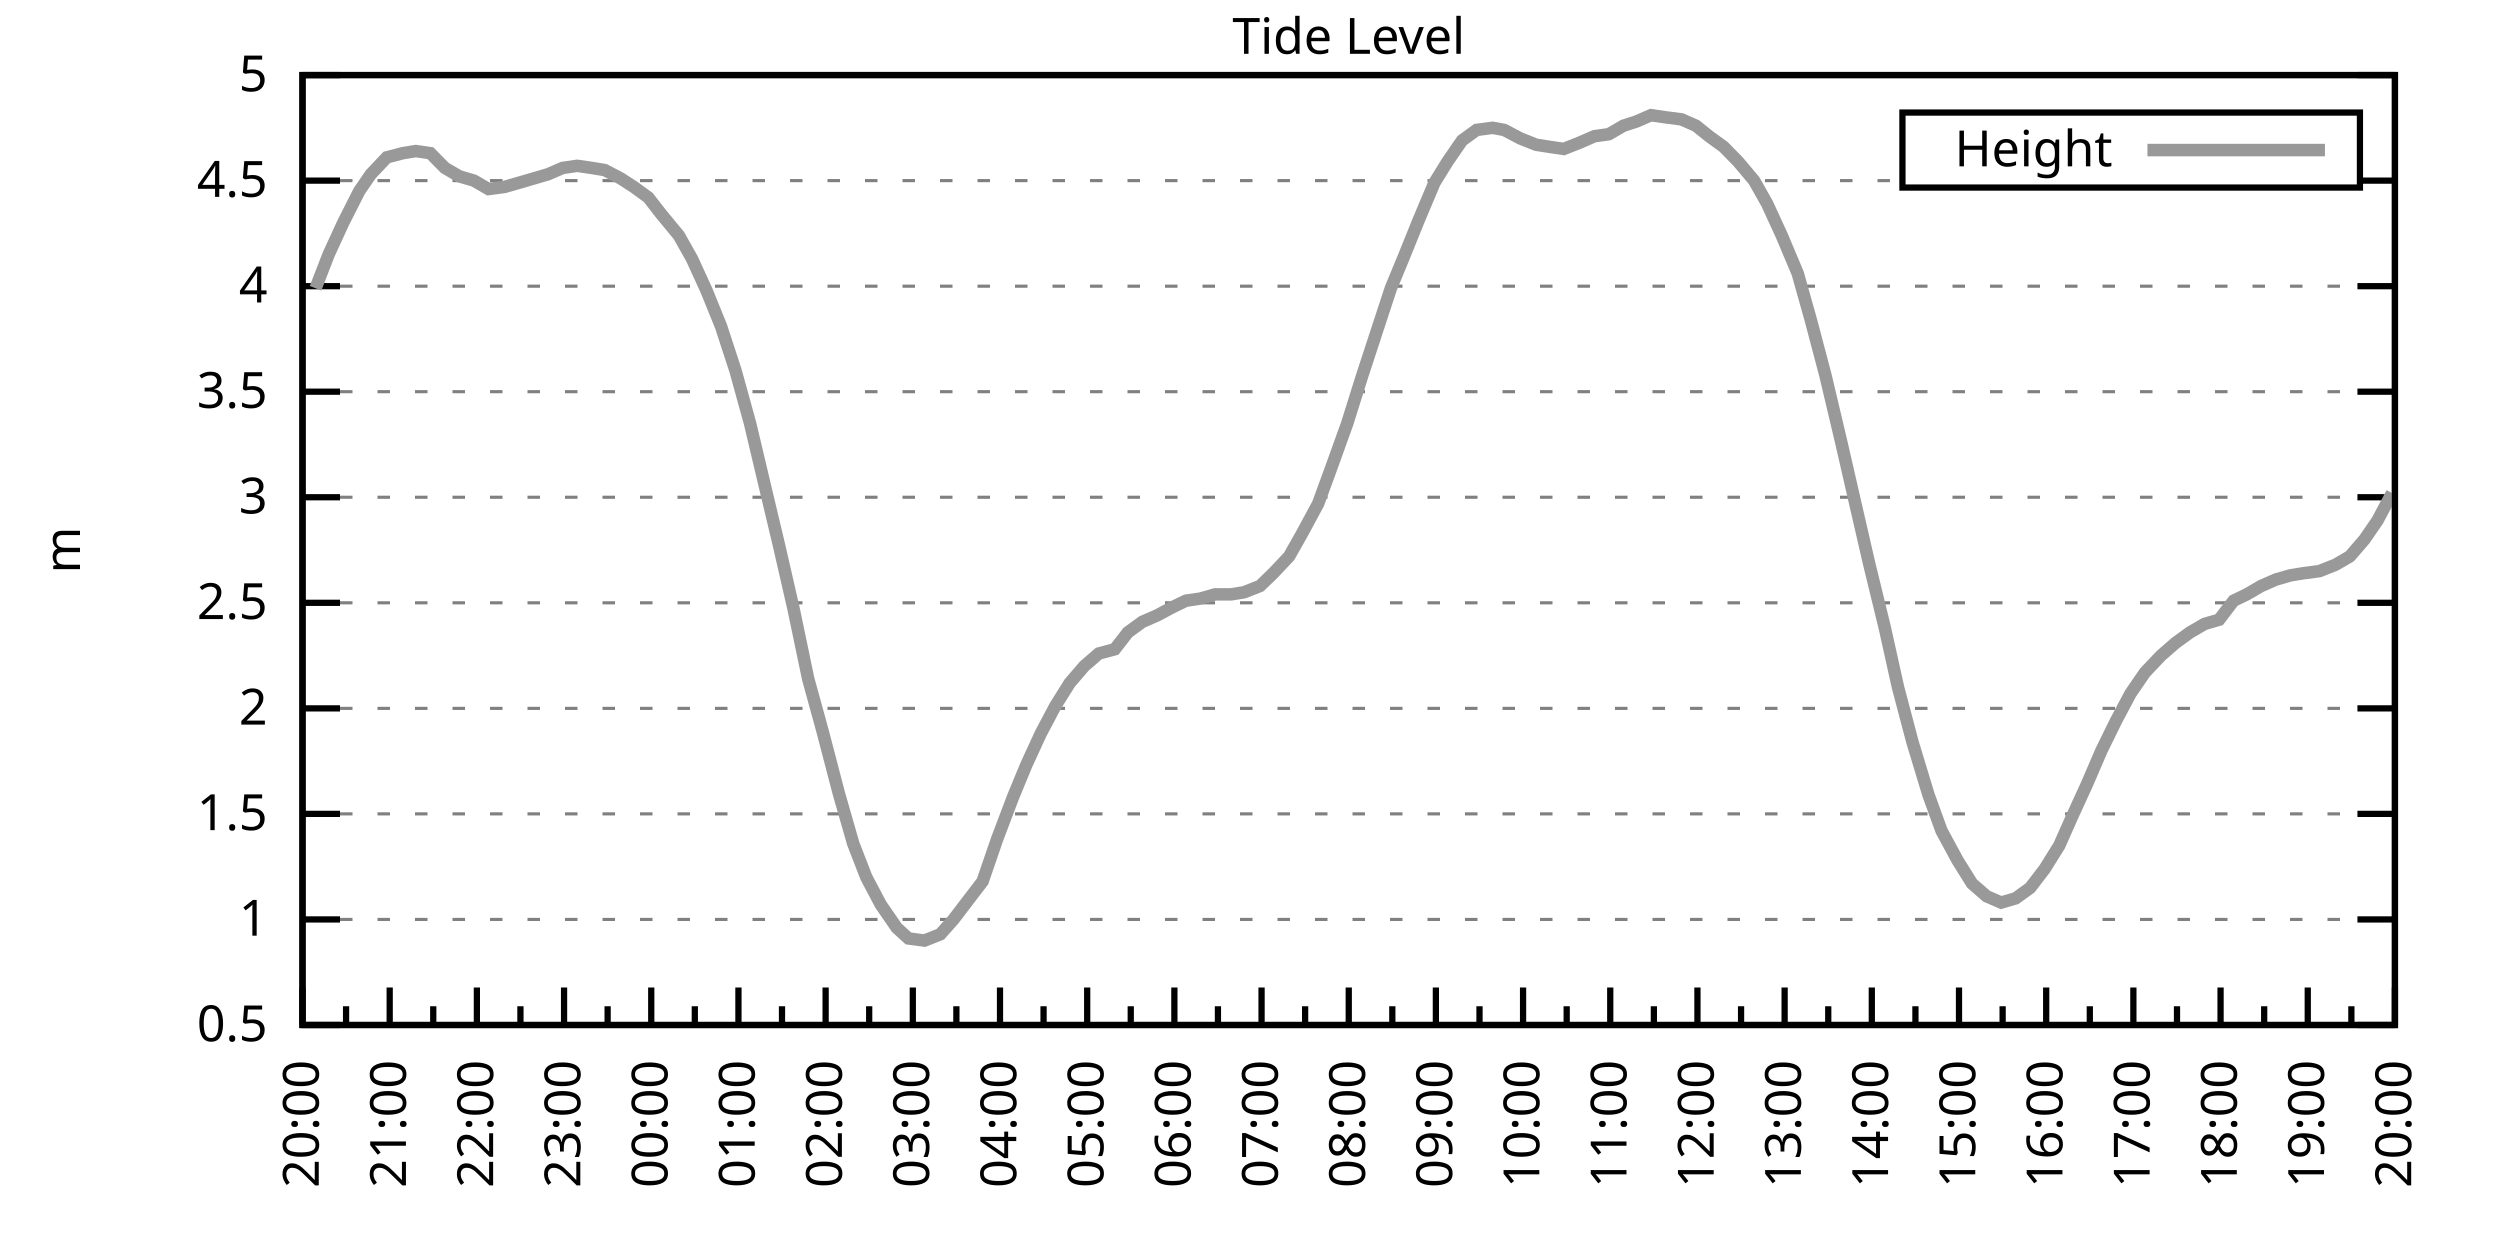
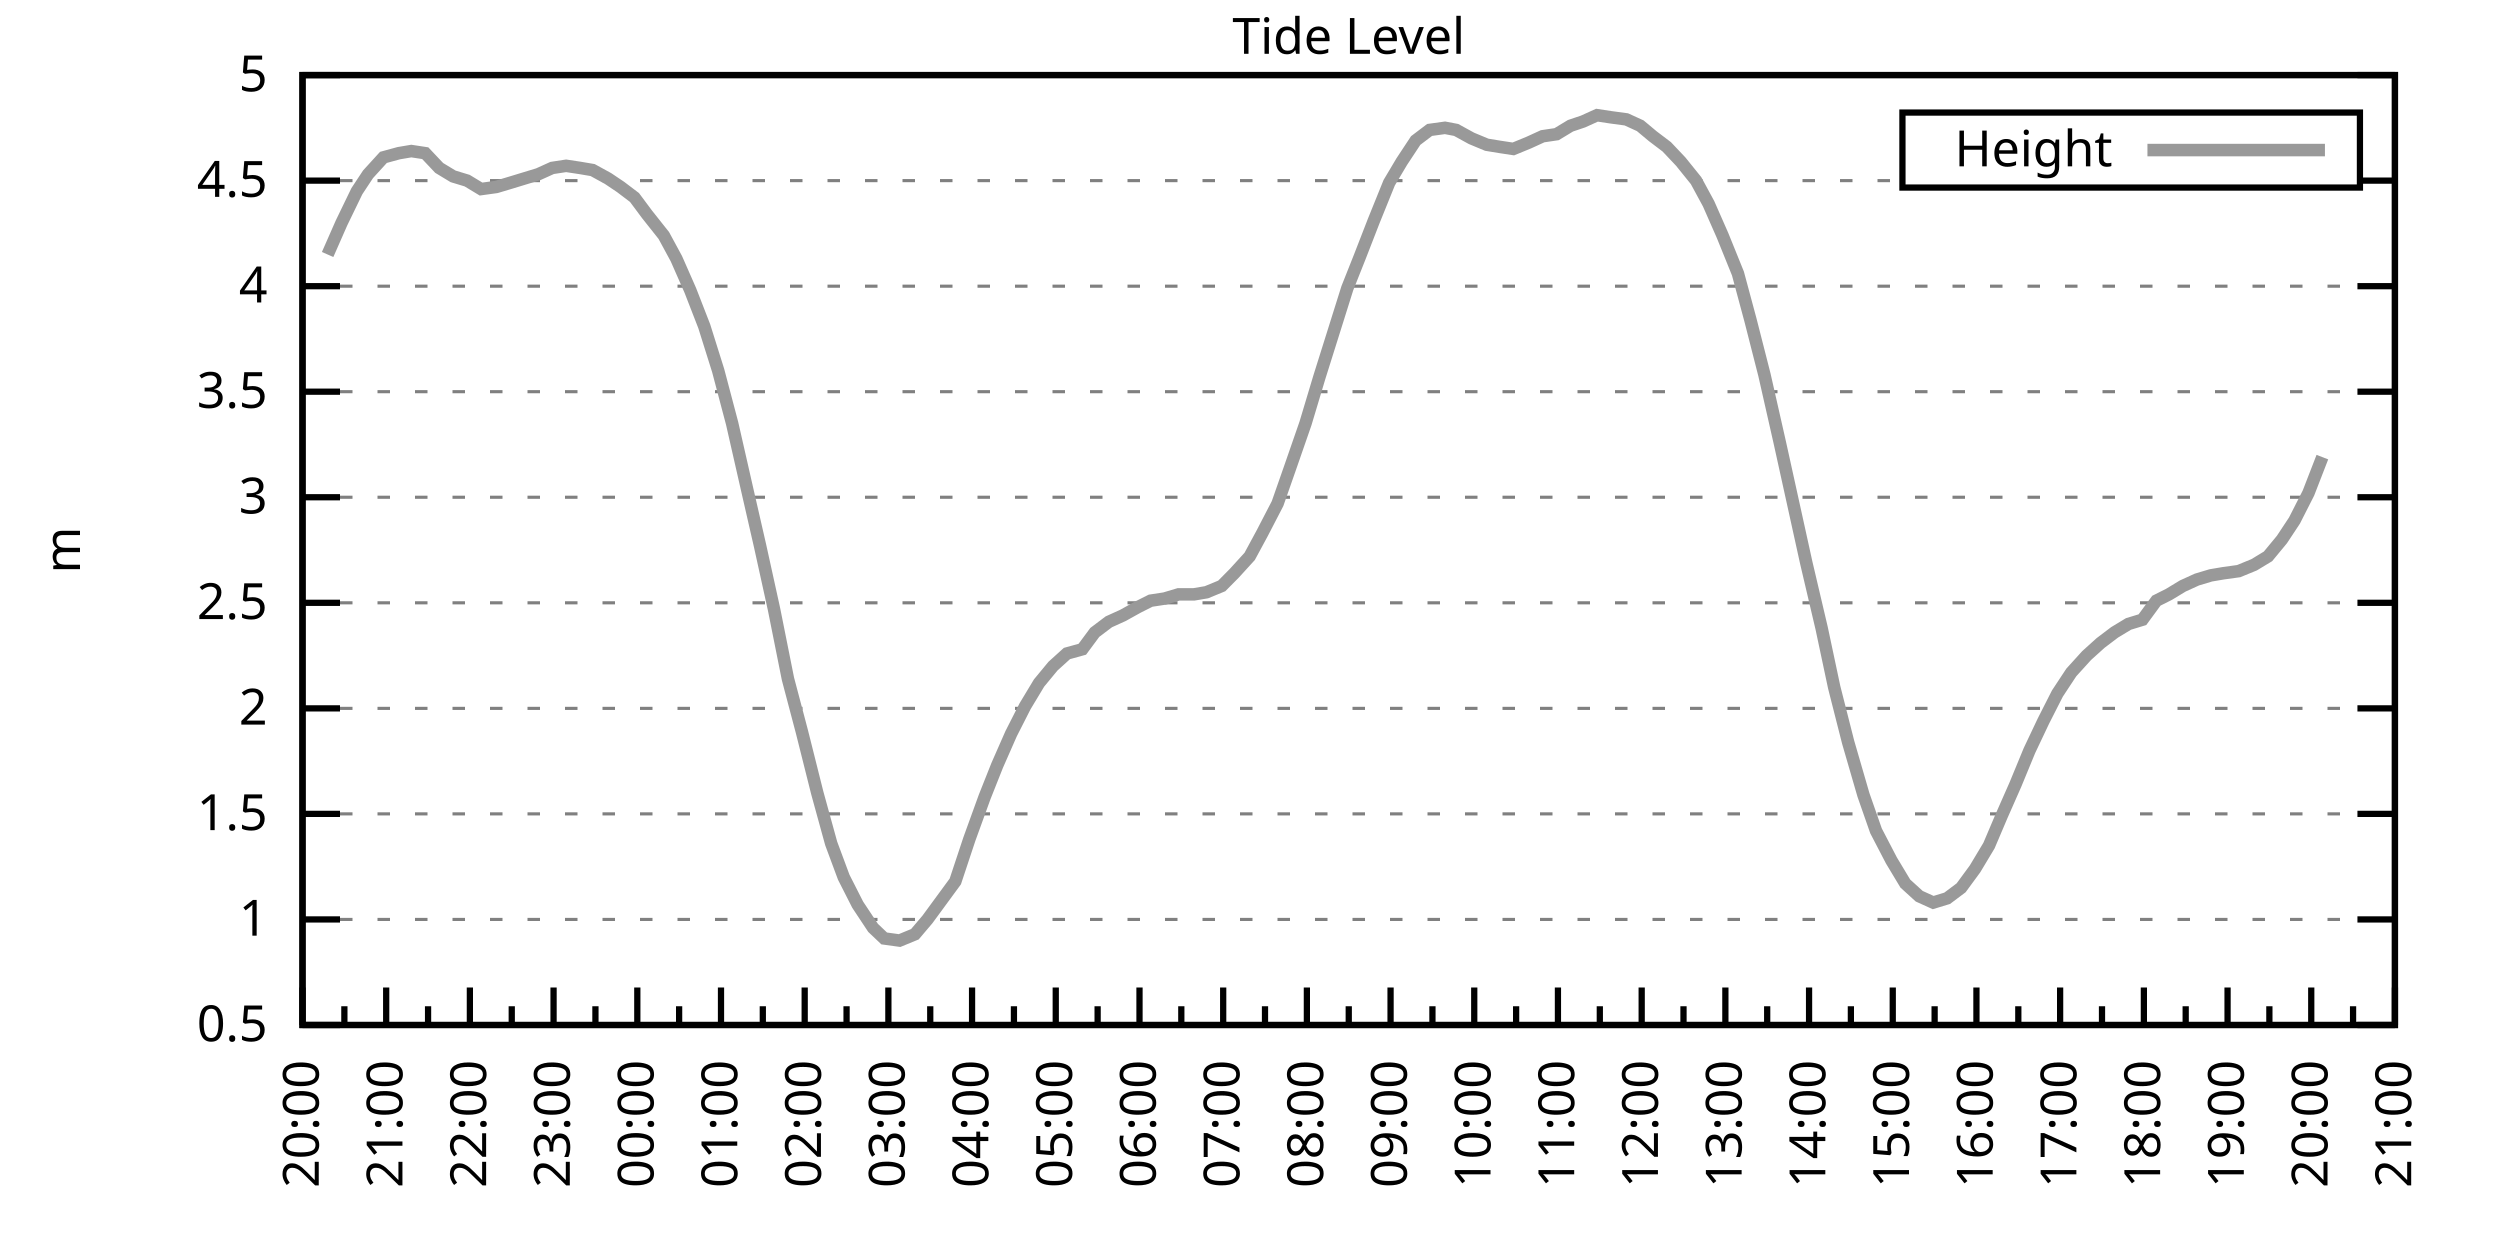
<svg xmlns="http://www.w3.org/2000/svg" xmlns:xlink="http://www.w3.org/1999/xlink" width="400" height="200" viewBox="0 0 400 200">
  <g id="gnuplot_canvas">
    <rect x="0" y="0" width="400" height="200" fill="none" />
    <defs>
      <circle id="gpDot" r="0.5" stroke-width="0.5" stroke="currentColor" />
      <path id="gpPt0" stroke-width="0.333" stroke="currentColor" d="M-1,0 h2 M0,-1 v2" />
      <path id="gpPt1" stroke-width="0.333" stroke="currentColor" d="M-1,-1 L1,1 M1,-1 L-1,1" />
      <path id="gpPt2" stroke-width="0.333" stroke="currentColor" d="M-1,0 L1,0 M0,-1 L0,1 M-1,-1 L1,1 M-1,1 L1,-1" />
      <rect id="gpPt3" stroke-width="0.333" stroke="currentColor" x="-1" y="-1" width="2" height="2" />
      <rect id="gpPt4" stroke-width="0.333" stroke="currentColor" fill="currentColor" x="-1" y="-1" width="2" height="2" />
      <circle id="gpPt5" stroke-width="0.333" stroke="currentColor" cx="0" cy="0" r="1" />
      <use xlink:href="#gpPt5" id="gpPt6" fill="currentColor" stroke="none" />
      <path id="gpPt7" stroke-width="0.333" stroke="currentColor" d="M0,-1.33 L-1.33,0.67 L1.33,0.67 z" />
      <use xlink:href="#gpPt7" id="gpPt8" fill="currentColor" stroke="none" />
      <use xlink:href="#gpPt7" id="gpPt9" stroke="currentColor" transform="rotate(180)" />
      <use xlink:href="#gpPt9" id="gpPt10" fill="currentColor" stroke="none" />
      <use xlink:href="#gpPt3" id="gpPt11" stroke="currentColor" transform="rotate(45)" />
      <use xlink:href="#gpPt11" id="gpPt12" fill="currentColor" stroke="none" />
      <path id="gpPt13" stroke-width="0.333" stroke="currentColor" d="M0,1.330 L1.265,0.411 L0.782,-1.067 L-0.782,-1.076 L-1.265,0.411 z" />
      <use xlink:href="#gpPt13" id="gpPt14" fill="currentColor" stroke="none" />
      <filter id="textbox" filterUnits="objectBoundingBox" x="0" y="0" height="1" width="1">
        <feFlood flood-color="white" flood-opacity="1" result="bgnd" />
        <feComposite in="SourceGraphic" in2="bgnd" operator="atop" />
      </filter>
      <filter id="greybox" filterUnits="objectBoundingBox" x="0" y="0" height="1" width="1">
        <feFlood flood-color="lightgrey" flood-opacity="1" result="grey" />
        <feComposite in="SourceGraphic" in2="grey" operator="atop" />
      </filter>
    </defs>
    <g fill="none" color="white" stroke="currentColor" stroke-width="1.00" stroke-linecap="butt" stroke-linejoin="miter">
</g>
    <g fill="none" color="black" stroke="currentColor" stroke-width="1.00" stroke-linecap="butt" stroke-linejoin="miter">
      <g stroke="none" shape-rendering="crispEdges">
        <polygon fill="rgb(255, 255, 255)" points="48.40,164.00 383.18,164.00 383.18,12.02 48.40,12.02 " />
      </g>
    </g>
    <g fill="none" color="black" stroke="currentColor" stroke-width="1.00" stroke-linecap="butt" stroke-linejoin="miter">
</g>
    <g fill="none" color="black" stroke="black" stroke-width="0.50" stroke-linecap="butt" stroke-linejoin="miter">
</g>
    <g fill="none" color="gray" stroke="currentColor" stroke-width="0.50" stroke-linecap="butt" stroke-linejoin="miter">
      <path stroke="gray" stroke-dasharray="2,4" class="gridline" d="M48.40,164.00 L383.19,164.00  " />
    </g>
    <g fill="none" color="gray" stroke="gray" stroke-width="1.00" stroke-linecap="butt" stroke-linejoin="miter">
</g>
    <g fill="none" color="black" stroke="currentColor" stroke-width="1.00" stroke-linecap="butt" stroke-linejoin="miter">
      <path stroke="black" d="M48.40,164.00 L54.40,164.00 M383.19,164.00 L377.19,164.00  " />
      <g transform="translate(42.80,166.60)" stroke="none" fill="black" font-family="Sans" font-size="8.00" text-anchor="end">
        <text>
          <tspan font-family="Sans"> 0.5</tspan>
        </text>
      </g>
    </g>
    <g fill="none" color="black" stroke="currentColor" stroke-width="1.00" stroke-linecap="butt" stroke-linejoin="miter">
</g>
    <g fill="none" color="black" stroke="black" stroke-width="0.50" stroke-linecap="butt" stroke-linejoin="miter">
</g>
    <g fill="none" color="gray" stroke="currentColor" stroke-width="0.50" stroke-linecap="butt" stroke-linejoin="miter">
      <path stroke="gray" stroke-dasharray="2,4" class="gridline" d="M48.40,147.11 L383.19,147.11  " />
    </g>
    <g fill="none" color="gray" stroke="gray" stroke-width="1.00" stroke-linecap="butt" stroke-linejoin="miter">
</g>
    <g fill="none" color="black" stroke="currentColor" stroke-width="1.00" stroke-linecap="butt" stroke-linejoin="miter">
      <path stroke="black" d="M48.40,147.11 L54.40,147.11 M383.19,147.11 L377.19,147.11  " />
      <g transform="translate(42.80,149.71)" stroke="none" fill="black" font-family="Sans" font-size="8.00" text-anchor="end">
        <text>
          <tspan font-family="Sans"> 1</tspan>
        </text>
      </g>
    </g>
    <g fill="none" color="black" stroke="currentColor" stroke-width="1.00" stroke-linecap="butt" stroke-linejoin="miter">
</g>
    <g fill="none" color="black" stroke="black" stroke-width="0.50" stroke-linecap="butt" stroke-linejoin="miter">
</g>
    <g fill="none" color="gray" stroke="currentColor" stroke-width="0.50" stroke-linecap="butt" stroke-linejoin="miter">
      <path stroke="gray" stroke-dasharray="2,4" class="gridline" d="M48.40,130.22 L383.19,130.22  " />
    </g>
    <g fill="none" color="gray" stroke="gray" stroke-width="1.00" stroke-linecap="butt" stroke-linejoin="miter">
</g>
    <g fill="none" color="black" stroke="currentColor" stroke-width="1.00" stroke-linecap="butt" stroke-linejoin="miter">
      <path stroke="black" d="M48.40,130.22 L54.40,130.22 M383.19,130.22 L377.19,130.22  " />
      <g transform="translate(42.80,132.82)" stroke="none" fill="black" font-family="Sans" font-size="8.00" text-anchor="end">
        <text>
          <tspan font-family="Sans"> 1.5</tspan>
        </text>
      </g>
    </g>
    <g fill="none" color="black" stroke="currentColor" stroke-width="1.00" stroke-linecap="butt" stroke-linejoin="miter">
</g>
    <g fill="none" color="black" stroke="black" stroke-width="0.50" stroke-linecap="butt" stroke-linejoin="miter">
</g>
    <g fill="none" color="gray" stroke="currentColor" stroke-width="0.50" stroke-linecap="butt" stroke-linejoin="miter">
      <path stroke="gray" stroke-dasharray="2,4" class="gridline" d="M48.40,113.34 L383.19,113.34  " />
    </g>
    <g fill="none" color="gray" stroke="gray" stroke-width="1.00" stroke-linecap="butt" stroke-linejoin="miter">
</g>
    <g fill="none" color="black" stroke="currentColor" stroke-width="1.00" stroke-linecap="butt" stroke-linejoin="miter">
      <path stroke="black" d="M48.40,113.34 L54.40,113.34 M383.19,113.34 L377.19,113.34  " />
      <g transform="translate(42.80,115.94)" stroke="none" fill="black" font-family="Sans" font-size="8.00" text-anchor="end">
        <text>
          <tspan font-family="Sans"> 2</tspan>
        </text>
      </g>
    </g>
    <g fill="none" color="black" stroke="currentColor" stroke-width="1.00" stroke-linecap="butt" stroke-linejoin="miter">
</g>
    <g fill="none" color="black" stroke="black" stroke-width="0.50" stroke-linecap="butt" stroke-linejoin="miter">
</g>
    <g fill="none" color="gray" stroke="currentColor" stroke-width="0.50" stroke-linecap="butt" stroke-linejoin="miter">
      <path stroke="gray" stroke-dasharray="2,4" class="gridline" d="M48.40,96.45 L383.19,96.45  " />
    </g>
    <g fill="none" color="gray" stroke="gray" stroke-width="1.00" stroke-linecap="butt" stroke-linejoin="miter">
</g>
    <g fill="none" color="black" stroke="currentColor" stroke-width="1.00" stroke-linecap="butt" stroke-linejoin="miter">
      <path stroke="black" d="M48.40,96.45 L54.40,96.45 M383.19,96.45 L377.19,96.45  " />
      <g transform="translate(42.80,99.05)" stroke="none" fill="black" font-family="Sans" font-size="8.00" text-anchor="end">
        <text>
          <tspan font-family="Sans"> 2.5</tspan>
        </text>
      </g>
    </g>
    <g fill="none" color="black" stroke="currentColor" stroke-width="1.00" stroke-linecap="butt" stroke-linejoin="miter">
</g>
    <g fill="none" color="black" stroke="black" stroke-width="0.50" stroke-linecap="butt" stroke-linejoin="miter">
</g>
    <g fill="none" color="gray" stroke="currentColor" stroke-width="0.50" stroke-linecap="butt" stroke-linejoin="miter">
      <path stroke="gray" stroke-dasharray="2,4" class="gridline" d="M48.40,79.56 L383.19,79.56  " />
    </g>
    <g fill="none" color="gray" stroke="gray" stroke-width="1.00" stroke-linecap="butt" stroke-linejoin="miter">
</g>
    <g fill="none" color="black" stroke="currentColor" stroke-width="1.00" stroke-linecap="butt" stroke-linejoin="miter">
      <path stroke="black" d="M48.40,79.56 L54.40,79.56 M383.19,79.56 L377.19,79.56  " />
      <g transform="translate(42.80,82.16)" stroke="none" fill="black" font-family="Sans" font-size="8.00" text-anchor="end">
        <text>
          <tspan font-family="Sans"> 3</tspan>
        </text>
      </g>
    </g>
    <g fill="none" color="black" stroke="currentColor" stroke-width="1.00" stroke-linecap="butt" stroke-linejoin="miter">
</g>
    <g fill="none" color="black" stroke="black" stroke-width="0.50" stroke-linecap="butt" stroke-linejoin="miter">
</g>
    <g fill="none" color="gray" stroke="currentColor" stroke-width="0.50" stroke-linecap="butt" stroke-linejoin="miter">
      <path stroke="gray" stroke-dasharray="2,4" class="gridline" d="M48.40,62.67 L383.19,62.67  " />
    </g>
    <g fill="none" color="gray" stroke="gray" stroke-width="1.00" stroke-linecap="butt" stroke-linejoin="miter">
</g>
    <g fill="none" color="black" stroke="currentColor" stroke-width="1.00" stroke-linecap="butt" stroke-linejoin="miter">
      <path stroke="black" d="M48.40,62.67 L54.40,62.67 M383.19,62.67 L377.19,62.67  " />
      <g transform="translate(42.80,65.27)" stroke="none" fill="black" font-family="Sans" font-size="8.00" text-anchor="end">
        <text>
          <tspan font-family="Sans"> 3.5</tspan>
        </text>
      </g>
    </g>
    <g fill="none" color="black" stroke="currentColor" stroke-width="1.00" stroke-linecap="butt" stroke-linejoin="miter">
</g>
    <g fill="none" color="black" stroke="black" stroke-width="0.50" stroke-linecap="butt" stroke-linejoin="miter">
</g>
    <g fill="none" color="gray" stroke="currentColor" stroke-width="0.50" stroke-linecap="butt" stroke-linejoin="miter">
      <path stroke="gray" stroke-dasharray="2,4" class="gridline" d="M48.40,45.79 L383.19,45.79  " />
    </g>
    <g fill="none" color="gray" stroke="gray" stroke-width="1.00" stroke-linecap="butt" stroke-linejoin="miter">
</g>
    <g fill="none" color="black" stroke="currentColor" stroke-width="1.00" stroke-linecap="butt" stroke-linejoin="miter">
      <path stroke="black" d="M48.40,45.79 L54.40,45.79 M383.19,45.79 L377.19,45.79  " />
      <g transform="translate(42.80,48.39)" stroke="none" fill="black" font-family="Sans" font-size="8.00" text-anchor="end">
        <text>
          <tspan font-family="Sans"> 4</tspan>
        </text>
      </g>
    </g>
    <g fill="none" color="black" stroke="currentColor" stroke-width="1.00" stroke-linecap="butt" stroke-linejoin="miter">
</g>
    <g fill="none" color="black" stroke="black" stroke-width="0.50" stroke-linecap="butt" stroke-linejoin="miter">
</g>
    <g fill="none" color="gray" stroke="currentColor" stroke-width="0.50" stroke-linecap="butt" stroke-linejoin="miter">
      <path stroke="gray" stroke-dasharray="2,4" class="gridline" d="M48.40,28.90 L304.39,28.90 M377.59,28.90 L383.19,28.90  " />
    </g>
    <g fill="none" color="gray" stroke="gray" stroke-width="1.00" stroke-linecap="butt" stroke-linejoin="miter">
</g>
    <g fill="none" color="black" stroke="currentColor" stroke-width="1.00" stroke-linecap="butt" stroke-linejoin="miter">
      <path stroke="black" d="M48.40,28.90 L54.40,28.90 M383.19,28.90 L377.19,28.90  " />
      <g transform="translate(42.80,31.50)" stroke="none" fill="black" font-family="Sans" font-size="8.00" text-anchor="end">
        <text>
          <tspan font-family="Sans"> 4.5</tspan>
        </text>
      </g>
    </g>
    <g fill="none" color="black" stroke="currentColor" stroke-width="1.00" stroke-linecap="butt" stroke-linejoin="miter">
</g>
    <g fill="none" color="black" stroke="black" stroke-width="0.50" stroke-linecap="butt" stroke-linejoin="miter">
</g>
    <g fill="none" color="gray" stroke="currentColor" stroke-width="0.50" stroke-linecap="butt" stroke-linejoin="miter">
      <path stroke="gray" stroke-dasharray="2,4" class="gridline" d="M48.40,12.01 L383.19,12.01  " />
    </g>
    <g fill="none" color="gray" stroke="gray" stroke-width="1.00" stroke-linecap="butt" stroke-linejoin="miter">
</g>
    <g fill="none" color="black" stroke="currentColor" stroke-width="1.00" stroke-linecap="butt" stroke-linejoin="miter">
      <path stroke="black" d="M48.40,12.01 L54.40,12.01 M383.19,12.01 L377.19,12.01  " />
      <g transform="translate(42.80,14.61)" stroke="none" fill="black" font-family="Sans" font-size="8.00" text-anchor="end">
        <text>
          <tspan font-family="Sans"> 5</tspan>
        </text>
      </g>
    </g>
    <g fill="none" color="black" stroke="currentColor" stroke-width="1.00" stroke-linecap="butt" stroke-linejoin="miter">
      <path stroke="black" d="M48.40,164.00 L48.40,158.00  " />
      <g transform="translate(51.00,169.60) rotate(270)" stroke="none" fill="black" font-family="Sans" font-size="8.00" text-anchor="end">
        <text>
          <tspan font-family="Sans">20:00</tspan>
        </text>
      </g>
    </g>
    <g fill="none" color="black" stroke="currentColor" stroke-width="1.00" stroke-linecap="butt" stroke-linejoin="miter">
-       <path stroke="black" d="M55.37,164.00 L55.37,161.00 M62.35,164.00 L62.35,158.00  " />
-       <g transform="translate(64.95,169.60) rotate(270)" stroke="none" fill="black" font-family="Sans" font-size="8.00" text-anchor="end">
+       <path stroke="black" d="M55.10,164.00 L55.10,161.00 M61.79,164.00 L61.79,158.00  " />
+       <g transform="translate(64.39,169.60) rotate(270)" stroke="none" fill="black" font-family="Sans" font-size="8.00" text-anchor="end">
        <text>
          <tspan font-family="Sans">21:00</tspan>
        </text>
      </g>
    </g>
    <g fill="none" color="black" stroke="currentColor" stroke-width="1.00" stroke-linecap="butt" stroke-linejoin="miter">
-       <path stroke="black" d="M69.32,164.00 L69.32,161.00 M76.30,164.00 L76.30,158.00  " />
-       <g transform="translate(78.90,169.60) rotate(270)" stroke="none" fill="black" font-family="Sans" font-size="8.00" text-anchor="end">
+       <path stroke="black" d="M68.49,164.00 L68.49,161.00 M75.18,164.00 L75.18,158.00  " />
+       <g transform="translate(77.78,169.60) rotate(270)" stroke="none" fill="black" font-family="Sans" font-size="8.00" text-anchor="end">
        <text>
          <tspan font-family="Sans">22:00</tspan>
        </text>
      </g>
    </g>
    <g fill="none" color="black" stroke="currentColor" stroke-width="1.00" stroke-linecap="butt" stroke-linejoin="miter">
-       <path stroke="black" d="M83.27,164.00 L83.27,161.00 M90.25,164.00 L90.25,158.00  " />
-       <g transform="translate(92.85,169.60) rotate(270)" stroke="none" fill="black" font-family="Sans" font-size="8.00" text-anchor="end">
+       <path stroke="black" d="M81.88,164.00 L81.88,161.00 M88.57,164.00 L88.57,158.00  " />
+       <g transform="translate(91.17,169.60) rotate(270)" stroke="none" fill="black" font-family="Sans" font-size="8.00" text-anchor="end">
        <text>
          <tspan font-family="Sans">23:00</tspan>
        </text>
      </g>
    </g>
    <g fill="none" color="black" stroke="currentColor" stroke-width="1.00" stroke-linecap="butt" stroke-linejoin="miter">
-       <path stroke="black" d="M97.22,164.00 L97.22,161.00 M104.20,164.00 L104.20,158.00  " />
-       <g transform="translate(106.80,169.60) rotate(270)" stroke="none" fill="black" font-family="Sans" font-size="8.00" text-anchor="end">
+       <path stroke="black" d="M95.27,164.00 L95.27,161.00 M101.97,164.00 L101.97,158.00  " />
+       <g transform="translate(104.57,169.60) rotate(270)" stroke="none" fill="black" font-family="Sans" font-size="8.00" text-anchor="end">
        <text>
          <tspan font-family="Sans">00:00</tspan>
        </text>
      </g>
    </g>
    <g fill="none" color="black" stroke="currentColor" stroke-width="1.00" stroke-linecap="butt" stroke-linejoin="miter">
-       <path stroke="black" d="M111.17,164.00 L111.17,161.00 M118.15,164.00 L118.15,158.00  " />
-       <g transform="translate(120.75,169.60) rotate(270)" stroke="none" fill="black" font-family="Sans" font-size="8.00" text-anchor="end">
+       <path stroke="black" d="M108.66,164.00 L108.66,161.00 M115.36,164.00 L115.36,158.00  " />
+       <g transform="translate(117.96,169.60) rotate(270)" stroke="none" fill="black" font-family="Sans" font-size="8.00" text-anchor="end">
        <text>
          <tspan font-family="Sans">01:00</tspan>
        </text>
      </g>
    </g>
    <g fill="none" color="black" stroke="currentColor" stroke-width="1.00" stroke-linecap="butt" stroke-linejoin="miter">
-       <path stroke="black" d="M125.12,164.00 L125.12,161.00 M132.10,164.00 L132.10,158.00  " />
-       <g transform="translate(134.70,169.60) rotate(270)" stroke="none" fill="black" font-family="Sans" font-size="8.00" text-anchor="end">
+       <path stroke="black" d="M122.05,164.00 L122.05,161.00 M128.75,164.00 L128.75,158.00  " />
+       <g transform="translate(131.35,169.60) rotate(270)" stroke="none" fill="black" font-family="Sans" font-size="8.00" text-anchor="end">
        <text>
          <tspan font-family="Sans">02:00</tspan>
        </text>
      </g>
    </g>
    <g fill="none" color="black" stroke="currentColor" stroke-width="1.00" stroke-linecap="butt" stroke-linejoin="miter">
-       <path stroke="black" d="M139.07,164.00 L139.07,161.00 M146.05,164.00 L146.05,158.00  " />
-       <g transform="translate(148.65,169.60) rotate(270)" stroke="none" fill="black" font-family="Sans" font-size="8.00" text-anchor="end">
+       <path stroke="black" d="M135.45,164.00 L135.45,161.00 M142.14,164.00 L142.14,158.00  " />
+       <g transform="translate(144.74,169.60) rotate(270)" stroke="none" fill="black" font-family="Sans" font-size="8.00" text-anchor="end">
        <text>
          <tspan font-family="Sans">03:00</tspan>
        </text>
      </g>
    </g>
    <g fill="none" color="black" stroke="currentColor" stroke-width="1.00" stroke-linecap="butt" stroke-linejoin="miter">
-       <path stroke="black" d="M153.02,164.00 L153.02,161.00 M160.00,164.00 L160.00,158.00  " />
-       <g transform="translate(162.60,169.60) rotate(270)" stroke="none" fill="black" font-family="Sans" font-size="8.00" text-anchor="end">
+       <path stroke="black" d="M148.84,164.00 L148.84,161.00 M155.53,164.00 L155.53,158.00  " />
+       <g transform="translate(158.13,169.60) rotate(270)" stroke="none" fill="black" font-family="Sans" font-size="8.00" text-anchor="end">
        <text>
          <tspan font-family="Sans">04:00</tspan>
        </text>
      </g>
    </g>
    <g fill="none" color="black" stroke="currentColor" stroke-width="1.00" stroke-linecap="butt" stroke-linejoin="miter">
-       <path stroke="black" d="M166.97,164.00 L166.97,161.00 M173.95,164.00 L173.95,158.00  " />
-       <g transform="translate(176.55,169.60) rotate(270)" stroke="none" fill="black" font-family="Sans" font-size="8.00" text-anchor="end">
+       <path stroke="black" d="M162.23,164.00 L162.23,161.00 M168.92,164.00 L168.92,158.00  " />
+       <g transform="translate(171.52,169.60) rotate(270)" stroke="none" fill="black" font-family="Sans" font-size="8.00" text-anchor="end">
        <text>
          <tspan font-family="Sans">05:00</tspan>
        </text>
      </g>
    </g>
    <g fill="none" color="black" stroke="currentColor" stroke-width="1.00" stroke-linecap="butt" stroke-linejoin="miter">
-       <path stroke="black" d="M180.92,164.00 L180.92,161.00 M187.90,164.00 L187.90,158.00  " />
-       <g transform="translate(190.50,169.60) rotate(270)" stroke="none" fill="black" font-family="Sans" font-size="8.00" text-anchor="end">
+       <path stroke="black" d="M175.62,164.00 L175.62,161.00 M182.32,164.00 L182.32,158.00  " />
+       <g transform="translate(184.92,169.60) rotate(270)" stroke="none" fill="black" font-family="Sans" font-size="8.00" text-anchor="end">
        <text>
          <tspan font-family="Sans">06:00</tspan>
        </text>
      </g>
    </g>
    <g fill="none" color="black" stroke="currentColor" stroke-width="1.00" stroke-linecap="butt" stroke-linejoin="miter">
-       <path stroke="black" d="M194.87,164.00 L194.87,161.00 M201.85,164.00 L201.85,158.00  " />
-       <g transform="translate(204.45,169.60) rotate(270)" stroke="none" fill="black" font-family="Sans" font-size="8.00" text-anchor="end">
+       <path stroke="black" d="M189.01,164.00 L189.01,161.00 M195.71,164.00 L195.71,158.00  " />
+       <g transform="translate(198.31,169.60) rotate(270)" stroke="none" fill="black" font-family="Sans" font-size="8.00" text-anchor="end">
        <text>
          <tspan font-family="Sans">07:00</tspan>
        </text>
      </g>
    </g>
    <g fill="none" color="black" stroke="currentColor" stroke-width="1.00" stroke-linecap="butt" stroke-linejoin="miter">
-       <path stroke="black" d="M208.82,164.00 L208.82,161.00 M215.80,164.00 L215.80,158.00  " />
-       <g transform="translate(218.40,169.60) rotate(270)" stroke="none" fill="black" font-family="Sans" font-size="8.00" text-anchor="end">
+       <path stroke="black" d="M202.40,164.00 L202.40,161.00 M209.10,164.00 L209.10,158.00  " />
+       <g transform="translate(211.70,169.60) rotate(270)" stroke="none" fill="black" font-family="Sans" font-size="8.00" text-anchor="end">
        <text>
          <tspan font-family="Sans">08:00</tspan>
        </text>
      </g>
    </g>
    <g fill="none" color="black" stroke="currentColor" stroke-width="1.00" stroke-linecap="butt" stroke-linejoin="miter">
-       <path stroke="black" d="M222.77,164.00 L222.77,161.00 M229.74,164.00 L229.74,158.00  " />
-       <g transform="translate(232.34,169.60) rotate(270)" stroke="none" fill="black" font-family="Sans" font-size="8.00" text-anchor="end">
+       <path stroke="black" d="M215.80,164.00 L215.80,161.00 M222.49,164.00 L222.49,158.00  " />
+       <g transform="translate(225.09,169.60) rotate(270)" stroke="none" fill="black" font-family="Sans" font-size="8.00" text-anchor="end">
        <text>
          <tspan font-family="Sans">09:00</tspan>
        </text>
      </g>
    </g>
    <g fill="none" color="black" stroke="currentColor" stroke-width="1.00" stroke-linecap="butt" stroke-linejoin="miter">
-       <path stroke="black" d="M236.72,164.00 L236.72,161.00 M243.69,164.00 L243.69,158.00  " />
-       <g transform="translate(246.29,169.60) rotate(270)" stroke="none" fill="black" font-family="Sans" font-size="8.00" text-anchor="end">
+       <path stroke="black" d="M229.19,164.00 L229.19,161.00 M235.88,164.00 L235.88,158.00  " />
+       <g transform="translate(238.48,169.60) rotate(270)" stroke="none" fill="black" font-family="Sans" font-size="8.00" text-anchor="end">
        <text>
          <tspan font-family="Sans">10:00</tspan>
        </text>
      </g>
    </g>
    <g fill="none" color="black" stroke="currentColor" stroke-width="1.00" stroke-linecap="butt" stroke-linejoin="miter">
-       <path stroke="black" d="M250.67,164.00 L250.67,161.00 M257.64,164.00 L257.64,158.00  " />
-       <g transform="translate(260.24,169.60) rotate(270)" stroke="none" fill="black" font-family="Sans" font-size="8.00" text-anchor="end">
+       <path stroke="black" d="M242.58,164.00 L242.58,161.00 M249.27,164.00 L249.27,158.00  " />
+       <g transform="translate(251.87,169.60) rotate(270)" stroke="none" fill="black" font-family="Sans" font-size="8.00" text-anchor="end">
        <text>
          <tspan font-family="Sans">11:00</tspan>
        </text>
      </g>
    </g>
    <g fill="none" color="black" stroke="currentColor" stroke-width="1.00" stroke-linecap="butt" stroke-linejoin="miter">
-       <path stroke="black" d="M264.62,164.00 L264.62,161.00 M271.59,164.00 L271.59,158.00  " />
-       <g transform="translate(274.19,169.60) rotate(270)" stroke="none" fill="black" font-family="Sans" font-size="8.00" text-anchor="end">
+       <path stroke="black" d="M255.97,164.00 L255.97,161.00 M262.67,164.00 L262.67,158.00  " />
+       <g transform="translate(265.27,169.60) rotate(270)" stroke="none" fill="black" font-family="Sans" font-size="8.00" text-anchor="end">
        <text>
          <tspan font-family="Sans">12:00</tspan>
        </text>
      </g>
    </g>
    <g fill="none" color="black" stroke="currentColor" stroke-width="1.00" stroke-linecap="butt" stroke-linejoin="miter">
-       <path stroke="black" d="M278.57,164.00 L278.57,161.00 M285.54,164.00 L285.54,158.00  " />
-       <g transform="translate(288.14,169.60) rotate(270)" stroke="none" fill="black" font-family="Sans" font-size="8.00" text-anchor="end">
+       <path stroke="black" d="M269.36,164.00 L269.36,161.00 M276.06,164.00 L276.06,158.00  " />
+       <g transform="translate(278.66,169.60) rotate(270)" stroke="none" fill="black" font-family="Sans" font-size="8.00" text-anchor="end">
        <text>
          <tspan font-family="Sans">13:00</tspan>
        </text>
      </g>
    </g>
    <g fill="none" color="black" stroke="currentColor" stroke-width="1.00" stroke-linecap="butt" stroke-linejoin="miter">
-       <path stroke="black" d="M292.52,164.00 L292.52,161.00 M299.49,164.00 L299.49,158.00  " />
-       <g transform="translate(302.09,169.60) rotate(270)" stroke="none" fill="black" font-family="Sans" font-size="8.00" text-anchor="end">
+       <path stroke="black" d="M282.75,164.00 L282.75,161.00 M289.45,164.00 L289.45,158.00  " />
+       <g transform="translate(292.05,169.60) rotate(270)" stroke="none" fill="black" font-family="Sans" font-size="8.00" text-anchor="end">
        <text>
          <tspan font-family="Sans">14:00</tspan>
        </text>
      </g>
    </g>
    <g fill="none" color="black" stroke="currentColor" stroke-width="1.00" stroke-linecap="butt" stroke-linejoin="miter">
-       <path stroke="black" d="M306.47,164.00 L306.47,161.00 M313.44,164.00 L313.44,158.00  " />
-       <g transform="translate(316.04,169.60) rotate(270)" stroke="none" fill="black" font-family="Sans" font-size="8.00" text-anchor="end">
+       <path stroke="black" d="M296.14,164.00 L296.14,161.00 M302.84,164.00 L302.84,158.00  " />
+       <g transform="translate(305.44,169.60) rotate(270)" stroke="none" fill="black" font-family="Sans" font-size="8.00" text-anchor="end">
        <text>
          <tspan font-family="Sans">15:00</tspan>
        </text>
      </g>
    </g>
    <g fill="none" color="black" stroke="currentColor" stroke-width="1.00" stroke-linecap="butt" stroke-linejoin="miter">
-       <path stroke="black" d="M320.42,164.00 L320.42,161.00 M327.39,164.00 L327.39,158.00  " />
-       <g transform="translate(329.99,169.60) rotate(270)" stroke="none" fill="black" font-family="Sans" font-size="8.00" text-anchor="end">
+       <path stroke="black" d="M309.54,164.00 L309.54,161.00 M316.23,164.00 L316.23,158.00  " />
+       <g transform="translate(318.83,169.60) rotate(270)" stroke="none" fill="black" font-family="Sans" font-size="8.00" text-anchor="end">
        <text>
          <tspan font-family="Sans">16:00</tspan>
        </text>
      </g>
    </g>
    <g fill="none" color="black" stroke="currentColor" stroke-width="1.00" stroke-linecap="butt" stroke-linejoin="miter">
-       <path stroke="black" d="M334.37,164.00 L334.37,161.00 M341.34,164.00 L341.34,158.00  " />
-       <g transform="translate(343.94,169.60) rotate(270)" stroke="none" fill="black" font-family="Sans" font-size="8.00" text-anchor="end">
+       <path stroke="black" d="M322.93,164.00 L322.93,161.00 M329.62,164.00 L329.62,158.00  " />
+       <g transform="translate(332.22,169.60) rotate(270)" stroke="none" fill="black" font-family="Sans" font-size="8.00" text-anchor="end">
        <text>
          <tspan font-family="Sans">17:00</tspan>
        </text>
      </g>
    </g>
    <g fill="none" color="black" stroke="currentColor" stroke-width="1.00" stroke-linecap="butt" stroke-linejoin="miter">
-       <path stroke="black" d="M348.32,164.00 L348.32,161.00 M355.29,164.00 L355.29,158.00  " />
-       <g transform="translate(357.89,169.60) rotate(270)" stroke="none" fill="black" font-family="Sans" font-size="8.00" text-anchor="end">
+       <path stroke="black" d="M336.32,164.00 L336.32,161.00 M343.02,164.00 L343.02,158.00  " />
+       <g transform="translate(345.62,169.60) rotate(270)" stroke="none" fill="black" font-family="Sans" font-size="8.00" text-anchor="end">
        <text>
          <tspan font-family="Sans">18:00</tspan>
        </text>
      </g>
    </g>
    <g fill="none" color="black" stroke="currentColor" stroke-width="1.00" stroke-linecap="butt" stroke-linejoin="miter">
-       <path stroke="black" d="M362.27,164.00 L362.27,161.00 M369.24,164.00 L369.24,158.00  " />
-       <g transform="translate(371.84,169.60) rotate(270)" stroke="none" fill="black" font-family="Sans" font-size="8.00" text-anchor="end">
+       <path stroke="black" d="M349.71,164.00 L349.71,161.00 M356.41,164.00 L356.41,158.00  " />
+       <g transform="translate(359.01,169.60) rotate(270)" stroke="none" fill="black" font-family="Sans" font-size="8.00" text-anchor="end">
        <text>
          <tspan font-family="Sans">19:00</tspan>
        </text>
      </g>
    </g>
    <g fill="none" color="black" stroke="currentColor" stroke-width="1.00" stroke-linecap="butt" stroke-linejoin="miter">
-       <path stroke="black" d="M376.22,164.00 L376.22,161.00 M383.19,164.00 L383.19,158.00  " />
+       <path stroke="black" d="M363.10,164.00 L363.10,161.00 M369.80,164.00 L369.80,158.00  " />
+       <g transform="translate(372.40,169.60) rotate(270)" stroke="none" fill="black" font-family="Sans" font-size="8.00" text-anchor="end">
+         <text>
+           <tspan font-family="Sans">20:00</tspan>
+         </text>
+       </g>
+     </g>
+     <g fill="none" color="black" stroke="currentColor" stroke-width="1.00" stroke-linecap="butt" stroke-linejoin="miter">
+       <path stroke="black" d="M376.49,164.00 L376.49,161.00 M383.19,164.00 L383.19,158.00  " />
      <g transform="translate(385.79,169.60) rotate(270)" stroke="none" fill="black" font-family="Sans" font-size="8.00" text-anchor="end">
        <text>
-           <tspan font-family="Sans">20:00</tspan>
+           <tspan font-family="Sans">21:00</tspan>
        </text>
      </g>
    </g>
    <g fill="none" color="black" stroke="currentColor" stroke-width="1.00" stroke-linecap="butt" stroke-linejoin="miter">
</g>
    <g fill="none" color="black" stroke="currentColor" stroke-width="1.00" stroke-linecap="butt" stroke-linejoin="miter">
      <path stroke="black" d="M48.40,12.01 L48.40,164.00 L383.19,164.00 L383.19,12.01 L48.40,12.01 Z  " />
    </g>
    <g fill="none" color="black" stroke="currentColor" stroke-width="1.00" stroke-linecap="butt" stroke-linejoin="miter">
      <g transform="translate(12.80,88.01) rotate(270)" stroke="none" fill="black" font-family="Sans" font-size="8.00" text-anchor="middle">
        <text>
          <tspan font-family="Sans">m</tspan>
        </text>
      </g>
    </g>
    <g fill="none" color="black" stroke="currentColor" stroke-width="1.00" stroke-linecap="butt" stroke-linejoin="miter">
</g>
    <g fill="none" color="black" stroke="currentColor" stroke-width="1.00" stroke-linecap="butt" stroke-linejoin="miter">
      <path stroke="black" d="M304.39,30.01 L304.39,18.01 L377.59,18.01 L377.59,30.01 L304.39,30.01 Z  " />
    </g>
    <g id="Tide_level_plot_1">
      <g fill="none" color="white" stroke="black" stroke-width="2.00" stroke-linecap="butt" stroke-linejoin="miter">
</g>
      <g fill="none" color="black" stroke="currentColor" stroke-width="2.00" stroke-linecap="butt" stroke-linejoin="miter">
        <g transform="translate(337.99,26.61)" stroke="none" fill="black" font-family="Sans" font-size="8.00" text-anchor="end">
          <text>
            <tspan font-family="Sans">Height</tspan>
          </text>
        </g>
      </g>
      <g fill="none" color="black" stroke="currentColor" stroke-width="2.00" stroke-linecap="butt" stroke-linejoin="miter">
-         <path stroke="rgb(153, 153, 153)" d="M343.59,24.01 L371.99,24.01 M50.49,46.12 L52.58,40.72 L54.91,35.65 L57.47,30.59 L59.33,27.88 L61.88,25.18   L64.44,24.51 L66.53,24.17 L68.86,24.51 L71.18,26.87 L73.51,28.22 L75.83,28.90 L78.16,30.25 L80.72,29.91   L83.04,29.24 L85.37,28.56 L87.69,27.88 L90.02,26.87 L92.34,26.53 L94.67,26.87 L96.76,27.21 L99.32,28.56   L101.41,29.91 L103.73,31.60 L105.83,34.30 L108.62,37.68 L110.71,41.39 L113.03,46.46 L115.36,52.20 L117.68,59.30   L120.01,67.74 L122.57,78.55 L124.66,87.33 L126.98,97.46 L129.31,108.61 L131.63,117.05 L134.19,126.85 L136.51,134.95   L138.61,140.36 L140.93,144.75 L143.49,148.46 L145.35,150.15 L147.91,150.49 L150.46,149.48 L152.56,147.11 L154.88,144.07   L157.21,141.03 L159.53,134.28 L162.09,127.52 L164.18,122.46 L166.51,117.39 L168.83,113.00 L171.16,109.28 L173.48,106.58   L175.81,104.56 L178.36,103.88 L180.46,101.18 L182.78,99.49 L185.11,98.48 L187.66,97.12 L189.76,96.11 L192.08,95.77   L194.41,95.10 L196.96,95.10 L199.06,94.76 L201.61,93.75 L203.71,91.72 L206.26,89.02 L208.36,85.30 L210.91,80.57   L213.01,74.83 L215.56,67.74 L217.89,60.31 L220.21,53.22 L222.54,46.12 L224.63,41.06 L226.95,35.32 L229.51,29.24   L231.60,25.86 L233.93,22.48 L236.25,20.79 L238.81,20.45 L240.67,20.79 L243.23,22.14 L245.79,23.16 L247.88,23.49   L250.20,23.83 L252.76,22.82 L255.09,21.80 L257.41,21.47 L259.74,20.12 L261.83,19.44 L264.15,18.43 L266.48,18.77   L269.04,19.10 L271.36,20.12 L273.45,21.80 L275.78,23.49 L278.10,25.86 L280.66,28.90 L282.75,32.61 L285.08,37.68   L287.64,43.76 L289.73,51.19 L292.05,59.97 L294.61,70.78 L296.70,79.90 L299.03,90.03 L301.58,100.50 L303.68,109.96   L306.00,118.74 L308.56,127.18 L310.65,132.93 L313.21,137.66 L315.53,141.37 L317.86,143.40 L320.18,144.41 L322.51,143.73   L324.83,142.05 L327.16,139.01 L329.48,135.29 L331.58,130.56 L333.90,125.50 L336.23,120.09 L338.55,115.36 L340.88,110.97   L343.20,107.59 L345.76,104.89 L348.08,102.87 L350.41,101.18 L352.73,99.83 L355.06,99.15 L357.38,96.11 L359.48,95.10   L361.80,93.75 L364.13,92.73 L366.45,92.06 L368.54,91.72 L371.10,91.38 L373.66,90.37 L375.98,89.02 L378.31,86.32   L380.40,83.28 L382.73,78.89  " />
+         <path stroke="rgb(153, 153, 153)" d="M343.59,24.01 L371.99,24.01 M52.42,40.72 L54.65,35.65 L57.10,30.59 L58.89,27.88 L61.35,25.18 L63.80,24.51   L65.81,24.17 L68.04,24.51 L70.27,26.87 L72.50,28.22 L74.74,28.90 L76.97,30.25 L79.42,29.91 L81.66,29.24   L83.89,28.56 L86.12,27.88 L88.35,26.87 L90.58,26.53 L92.82,26.87 L94.82,27.21 L97.28,28.56 L99.29,29.91   L101.52,31.60 L103.53,34.30 L106.21,37.68 L108.22,41.39 L110.45,46.46 L112.68,52.20 L114.91,59.30 L117.14,67.74   L119.60,78.55 L121.61,87.33 L123.84,97.46 L126.07,108.61 L128.30,117.05 L130.76,126.85 L132.99,134.95 L135.00,140.36   L137.23,144.75 L139.69,148.46 L141.47,150.15 L143.93,150.49 L146.38,149.48 L148.39,147.11 L150.62,144.07 L152.85,141.03   L155.09,134.28 L157.54,127.52 L159.55,122.46 L161.78,117.39 L164.01,113.00 L166.25,109.28 L168.48,106.58 L170.71,104.56   L173.17,103.88 L175.17,101.18 L177.41,99.49 L179.64,98.48 L182.09,97.12 L184.10,96.11 L186.33,95.77 L188.57,95.10   L191.02,95.10 L193.03,94.76 L195.48,93.75 L197.49,91.72 L199.95,89.02 L201.96,85.30 L204.41,80.57 L206.42,74.83   L208.88,67.74 L211.11,60.31 L213.34,53.22 L215.57,46.12 L217.58,41.06 L219.81,35.32 L222.27,29.24 L224.28,25.86   L226.51,22.48 L228.74,20.79 L231.20,20.45 L232.98,20.79 L235.44,22.14 L237.89,23.16 L239.90,23.49 L242.13,23.83   L244.59,22.82 L246.82,21.80 L249.05,21.47 L251.28,20.12 L253.29,19.44 L255.52,18.43 L257.76,18.77 L260.21,19.10   L262.44,20.12 L264.45,21.80 L266.68,23.49 L268.92,25.86 L271.37,28.90 L273.38,32.61 L275.61,37.68 L278.07,43.76   L280.07,51.19 L282.31,59.97 L284.76,70.78 L286.77,79.90 L289.00,90.03 L291.46,100.50 L293.47,109.96 L295.70,118.74   L298.15,127.18 L300.16,132.93 L302.62,137.66 L304.85,141.37 L307.08,143.40 L309.31,144.41 L311.54,143.73 L313.78,142.05   L316.01,139.01 L318.24,135.29 L320.25,130.56 L322.48,125.50 L324.71,120.09 L326.95,115.36 L329.18,110.97 L331.41,107.59   L333.86,104.89 L336.10,102.87 L338.33,101.18 L340.56,99.83 L342.79,99.15 L345.02,96.11 L347.03,95.10 L349.26,93.75   L351.50,92.73 L353.73,92.06 L355.74,91.72 L358.19,91.38 L360.65,90.37 L362.88,89.02 L365.11,86.32 L367.12,83.28   L369.35,78.89 L371.58,73.14  " />
      </g>
    </g>
    <g fill="none" color="black" stroke="currentColor" stroke-width="2.00" stroke-linecap="butt" stroke-linejoin="miter">
</g>
    <g fill="none" color="black" stroke="black" stroke-width="1.00" stroke-linecap="butt" stroke-linejoin="miter">
</g>
    <g fill="none" color="black" stroke="currentColor" stroke-width="1.00" stroke-linecap="butt" stroke-linejoin="miter">
      <path stroke="black" d="M48.40,12.01 L48.40,164.00 L383.19,164.00 L383.19,12.01 L48.40,12.01 Z  " />
    </g>
    <g fill="none" color="black" stroke="currentColor" stroke-width="1.00" stroke-linecap="butt" stroke-linejoin="miter">
      <g transform="translate(215.79,8.61)" stroke="none" fill="black" font-family="Sans" font-size="8.00" text-anchor="middle">
        <text>
          <tspan font-family="Sans">Tide Level</tspan>
        </text>
      </g>
    </g>
    <g fill="none" color="black" stroke="currentColor" stroke-width="1.00" stroke-linecap="butt" stroke-linejoin="miter">
</g>
  </g>
</svg>
